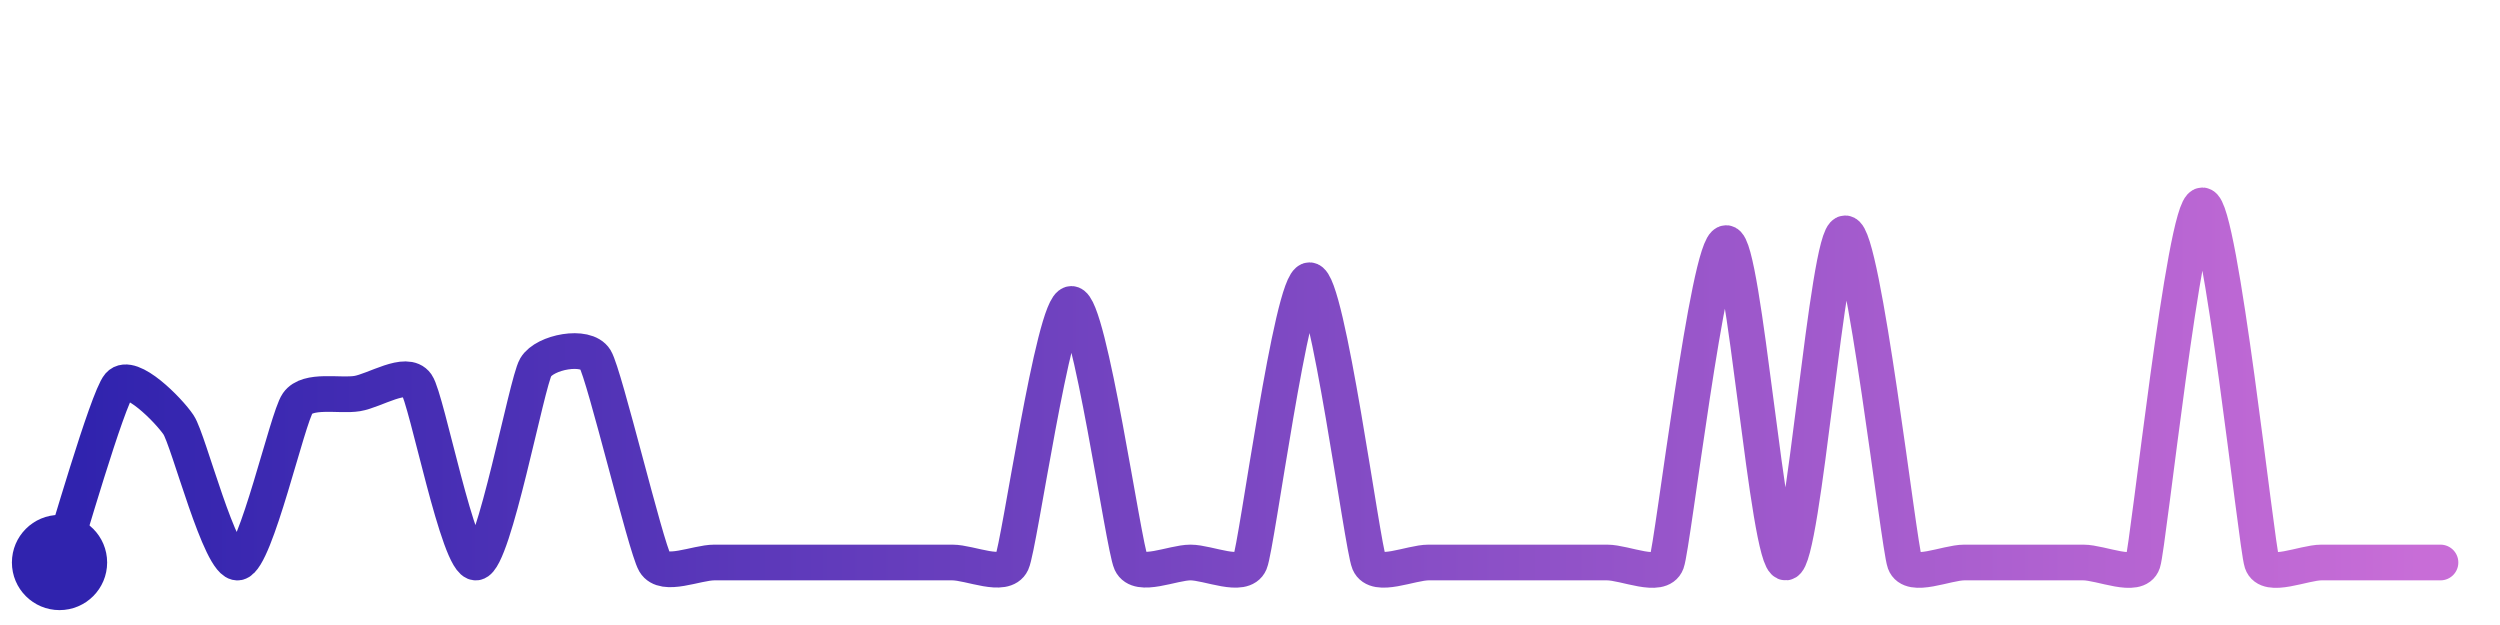
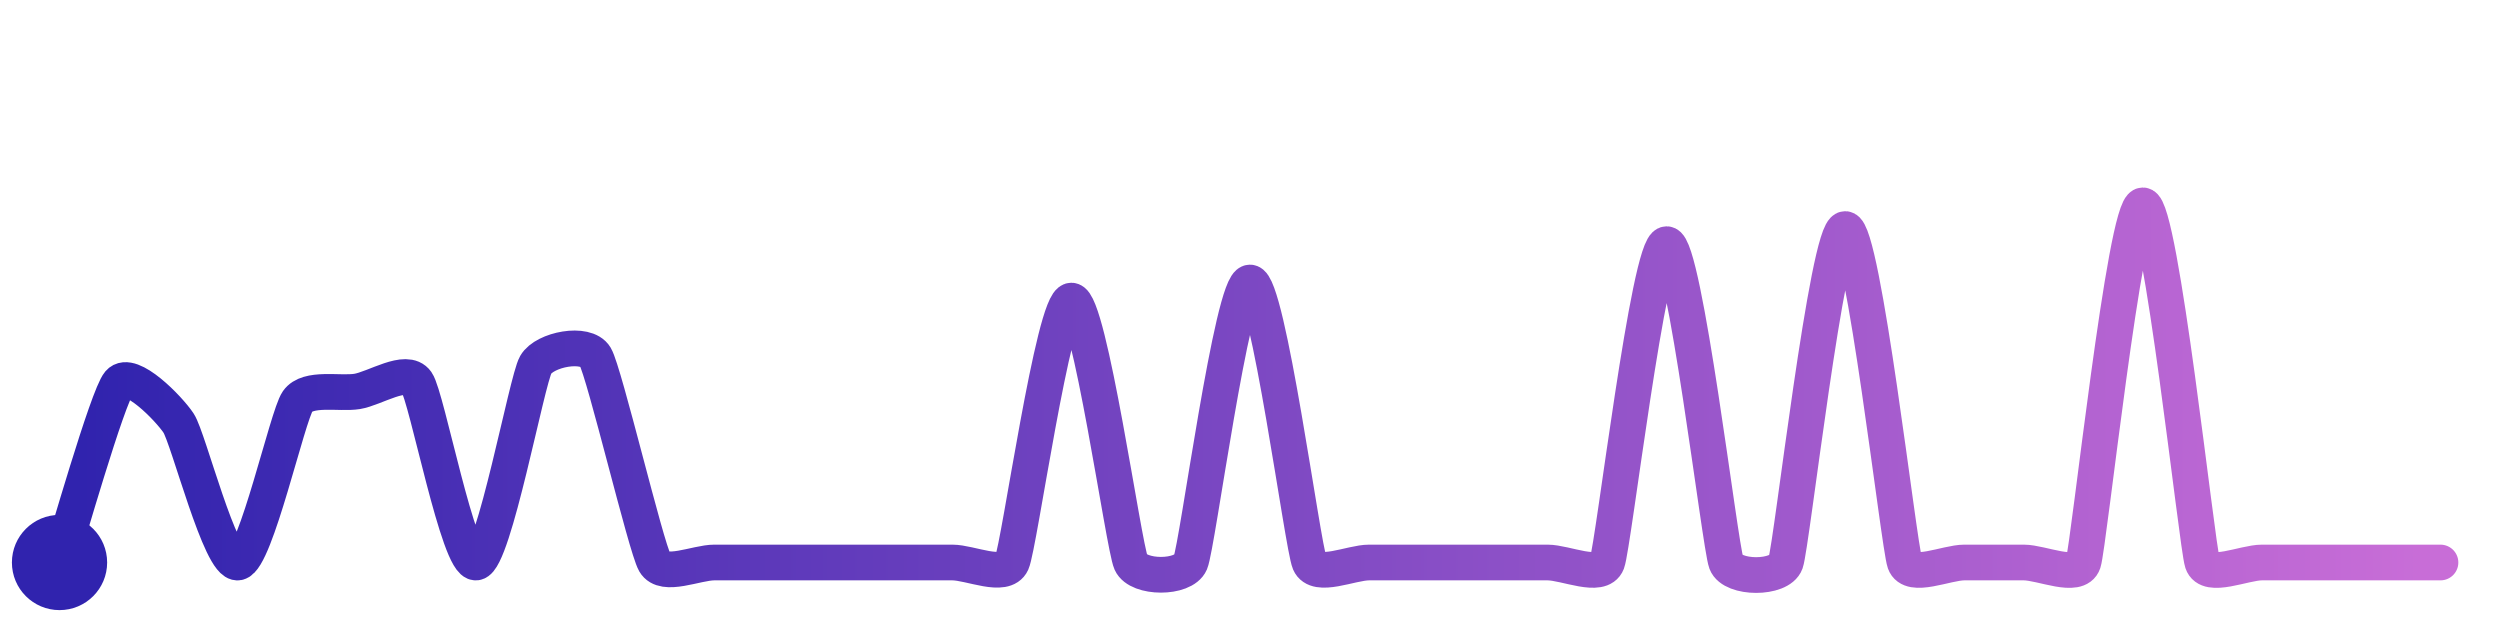
<svg xmlns="http://www.w3.org/2000/svg" width="200" height="50" viewBox="0 0 210 50">
  <defs>
    <linearGradient id="stroke" x1="0%" y1="0%" x2="100%" y2="0%">
      <stop stop-color="#3023AE" offset="0%" />
      <stop stop-color="#C86DD7" offset="100%" />
    </linearGradient>
  </defs>
-   <path stroke="url(#stroke)" stroke-width="3" stroke-linejoin="round" stroke-linecap="round" d="M5.00 46 C 5.48 44.58, 9.02 32.23, 10.00 31.10 S 14.16 33.19, 15.00 34.44 S 18.52 46.27, 20.00 46.00 S 24.14 33.86, 25.00 32.63 S 28.52 32.05, 30.00 31.81 S 34.14 29.81, 35.00 31.04 S 38.52 46.21, 40.00 46.00 S 44.24 30.89, 45.00 29.60 S 49.22 27.65, 50.00 28.93 S 54.24 44.71, 55.00 46.00 S 58.50 46.00, 60.00 46.00 S 63.50 46.00, 65.00 46.00 S 68.50 46.00, 70.00 46.00 S 73.50 46.00, 75.00 46.00 S 78.50 46.00, 80.00 46.00 S 84.37 47.36, 85.00 46.00 S 88.50 24.28, 90.00 24.28 S 94.37 44.64, 95.00 46.00 S 98.50 46.00, 100.00 46.00 S 104.42 47.38, 105.00 46.00 S 108.50 22.29, 110.00 22.29 S 114.42 44.62, 115.00 46.00 S 118.50 46.00, 120.00 46.00 S 123.50 46.00, 125.00 46.00 S 128.50 46.00, 130.00 46.00 S 133.50 46.00, 135.00 46.00 S 139.48 47.41, 140.00 46.00 S 143.50 19.17, 145.00 19.17 S 148.51 46.12, 150.00 46.00 S 153.50 18.35, 155.00 18.35 S 159.49 44.59, 160.00 46.00 S 163.50 46.00, 165.00 46.00 S 168.50 46.00, 170.00 46.00 S 173.50 46.00, 175.00 46.00 S 179.53 47.42, 180.00 46.00 S 183.50 16.00, 185.00 16.00 S 189.53 44.58, 190.00 46.00 S 193.50 46.00, 195.00 46.00 S 198.50 46.00, 200.00 46.00 S 203.50 46.00, 205.00 46.00" fill="none">
-     <animate attributeName="stroke-dashoffset" from="485.379" to="0" dur="2.2s" />
-     <animate attributeName="stroke-dasharray" from="485.379" to="485.379" />
+   <path stroke="url(#stroke)" stroke-width="3" stroke-linejoin="round" stroke-linecap="round" d="M5.00 46 C 5.47 44.58, 9.03 32.05, 10.00 30.91 S 14.17 33.04, 15.00 34.29 S 18.52 46.27, 20.00 46.00 S 24.14 33.69, 25.00 32.46 S 28.52 31.87, 30.00 31.63 S 34.14 29.62, 35.00 30.85 S 38.52 46.22, 40.00 46.00 S 44.25 30.69, 45.00 29.39 S 49.23 27.42, 50.00 28.71 S 54.25 44.70, 55.00 46.00 S 58.50 46.00, 60.00 46.00 S 63.50 46.00, 65.00 46.00 S 68.50 46.00, 70.00 46.00 S 73.50 46.00, 75.00 46.00 S 78.50 46.00, 80.00 46.00 S 84.38 47.37, 85.00 46.00 S 88.50 24.00, 90.00 24.00 S 94.38 44.63, 95.00 46.00 S 99.41 47.38, 100.00 46.00 S 103.50 22.48, 105.00 22.48 S 109.41 44.62, 110.00 46.00 S 113.50 46.00, 115.00 46.00 S 118.50 46.00, 120.00 46.00 S 123.50 46.00, 125.00 46.00 S 128.50 46.00, 130.00 46.00 S 134.47 47.40, 135.00 46.00 S 138.50 19.26, 140.00 19.26 S 144.47 44.60, 145.00 46.00 S 149.50 47.41, 150.00 46.00 S 153.50 17.99, 155.00 17.99 S 159.50 44.59, 160.00 46.00 S 163.50 46.00, 165.00 46.00 S 168.50 46.00, 170.00 46.00 S 174.53 47.42, 175.00 46.00 S 178.50 16.00, 180.00 16.00 S 184.53 44.58, 185.00 46.00 S 188.50 46.00, 190.00 46.00 S 193.50 46.00, 195.00 46.00 S 198.50 46.00, 200.00 46.00 S 203.50 46.00, 205.00 46.00" fill="none">
+     <animate attributeName="stroke-dashoffset" from="487.842" to="0" dur="2.2s" />
+     <animate attributeName="stroke-dasharray" from="487.842" to="487.842" />
  </path>
  <circle r="4" cx="5" cy="46" fill="#3023AE" />
  <circle r="4" cx="205" cy="46" fill="#C86DD7" opacity="0">
    <animate attributeName="opacity" from="0" to="1" dur="0.1s" begin="2.2s" fill="freeze" />
  </circle>
</svg>
